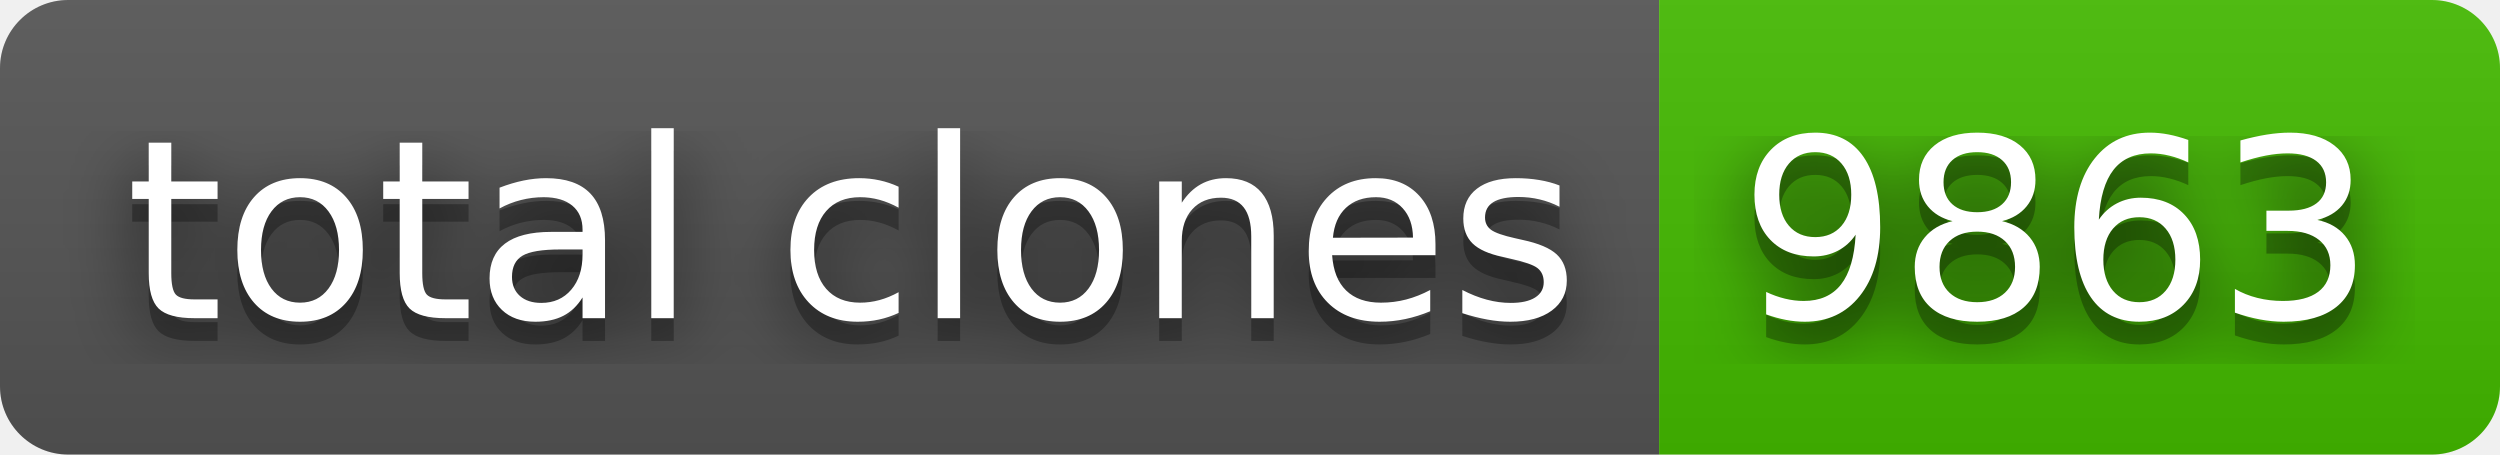
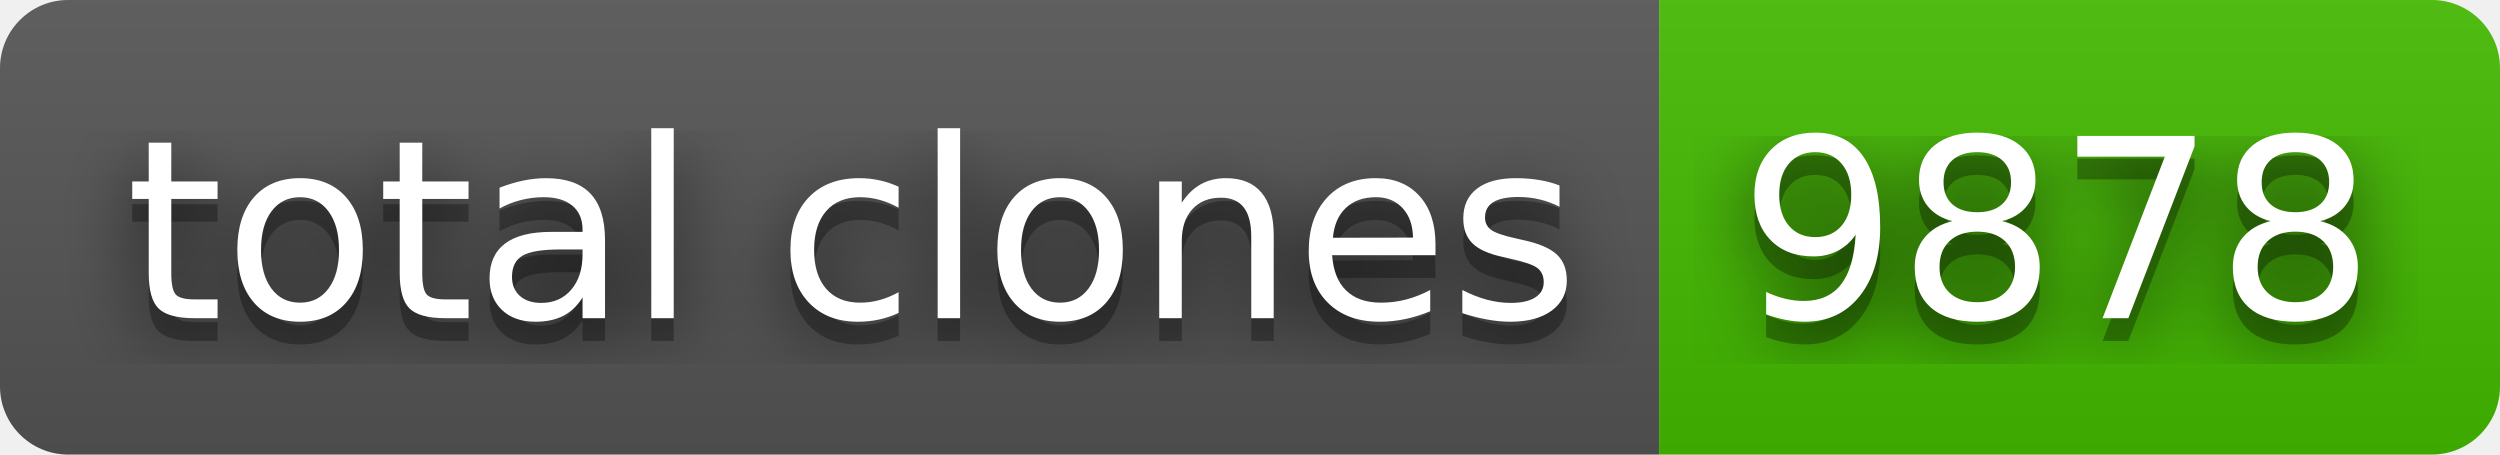
- <svg xmlns="http://www.w3.org/2000/svg" width="110" height="20" role="img" aria-label="total clones: 9863">
+ <svg xmlns="http://www.w3.org/2000/svg" width="110" height="20" role="img" aria-label="total clones: 9878">
  <filter id="blur">
    <feGaussianBlur stdDeviation="16" />
  </filter>
  <linearGradient id="s" x2="0" y2="100%">
    <stop offset="0" stop-color="#bbb" stop-opacity=".1" />
    <stop offset="1" stop-opacity=".1" />
  </linearGradient>
  <clipPath id="r">
    <rect width="110" height="20" rx="3" />
  </clipPath>
  <g clip-path="url(#r)">
    <rect width="73" height="20" fill="#555" />
    <rect x="73" width="37" height="20" fill="#4b0" />
    <rect width="110" height="20" fill="url(#s)" />
  </g>
  <g fill="#fff" text-anchor="middle" font-family="Verdana,Geneva,DejaVu Sans,sans-serif" text-rendering="geometricPrecision" font-size="110">
    <g transform="scale(.1)">
      <g aria-hidden="true" fill="#010101">
        <text x="375" y="150" fill-opacity=".8" filter="url(#blur)" textLength="630">total clones</text>
        <text x="375" y="150" fill-opacity=".3" textLength="630">total clones</text>
      </g>
      <text x="375" y="140" textLength="630">total clones</text>
    </g>
    <g transform="scale(.1)">
      <g aria-hidden="true" fill="#010101">
-         <text x="905" y="150" fill-opacity=".8" filter="url(#blur)" textLength="270">9863</text>
-         <text x="905" y="150" fill-opacity=".3" textLength="270">9863</text>
+         <text x="905" y="150" fill-opacity=".8" filter="url(#blur)" textLength="270">9878</text>
+         <text x="905" y="150" fill-opacity=".3" textLength="270">9878</text>
      </g>
-       <text x="905" y="140" textLength="270">9863</text>
+       <text x="905" y="140" textLength="270">9878</text>
    </g>
  </g>
</svg>
